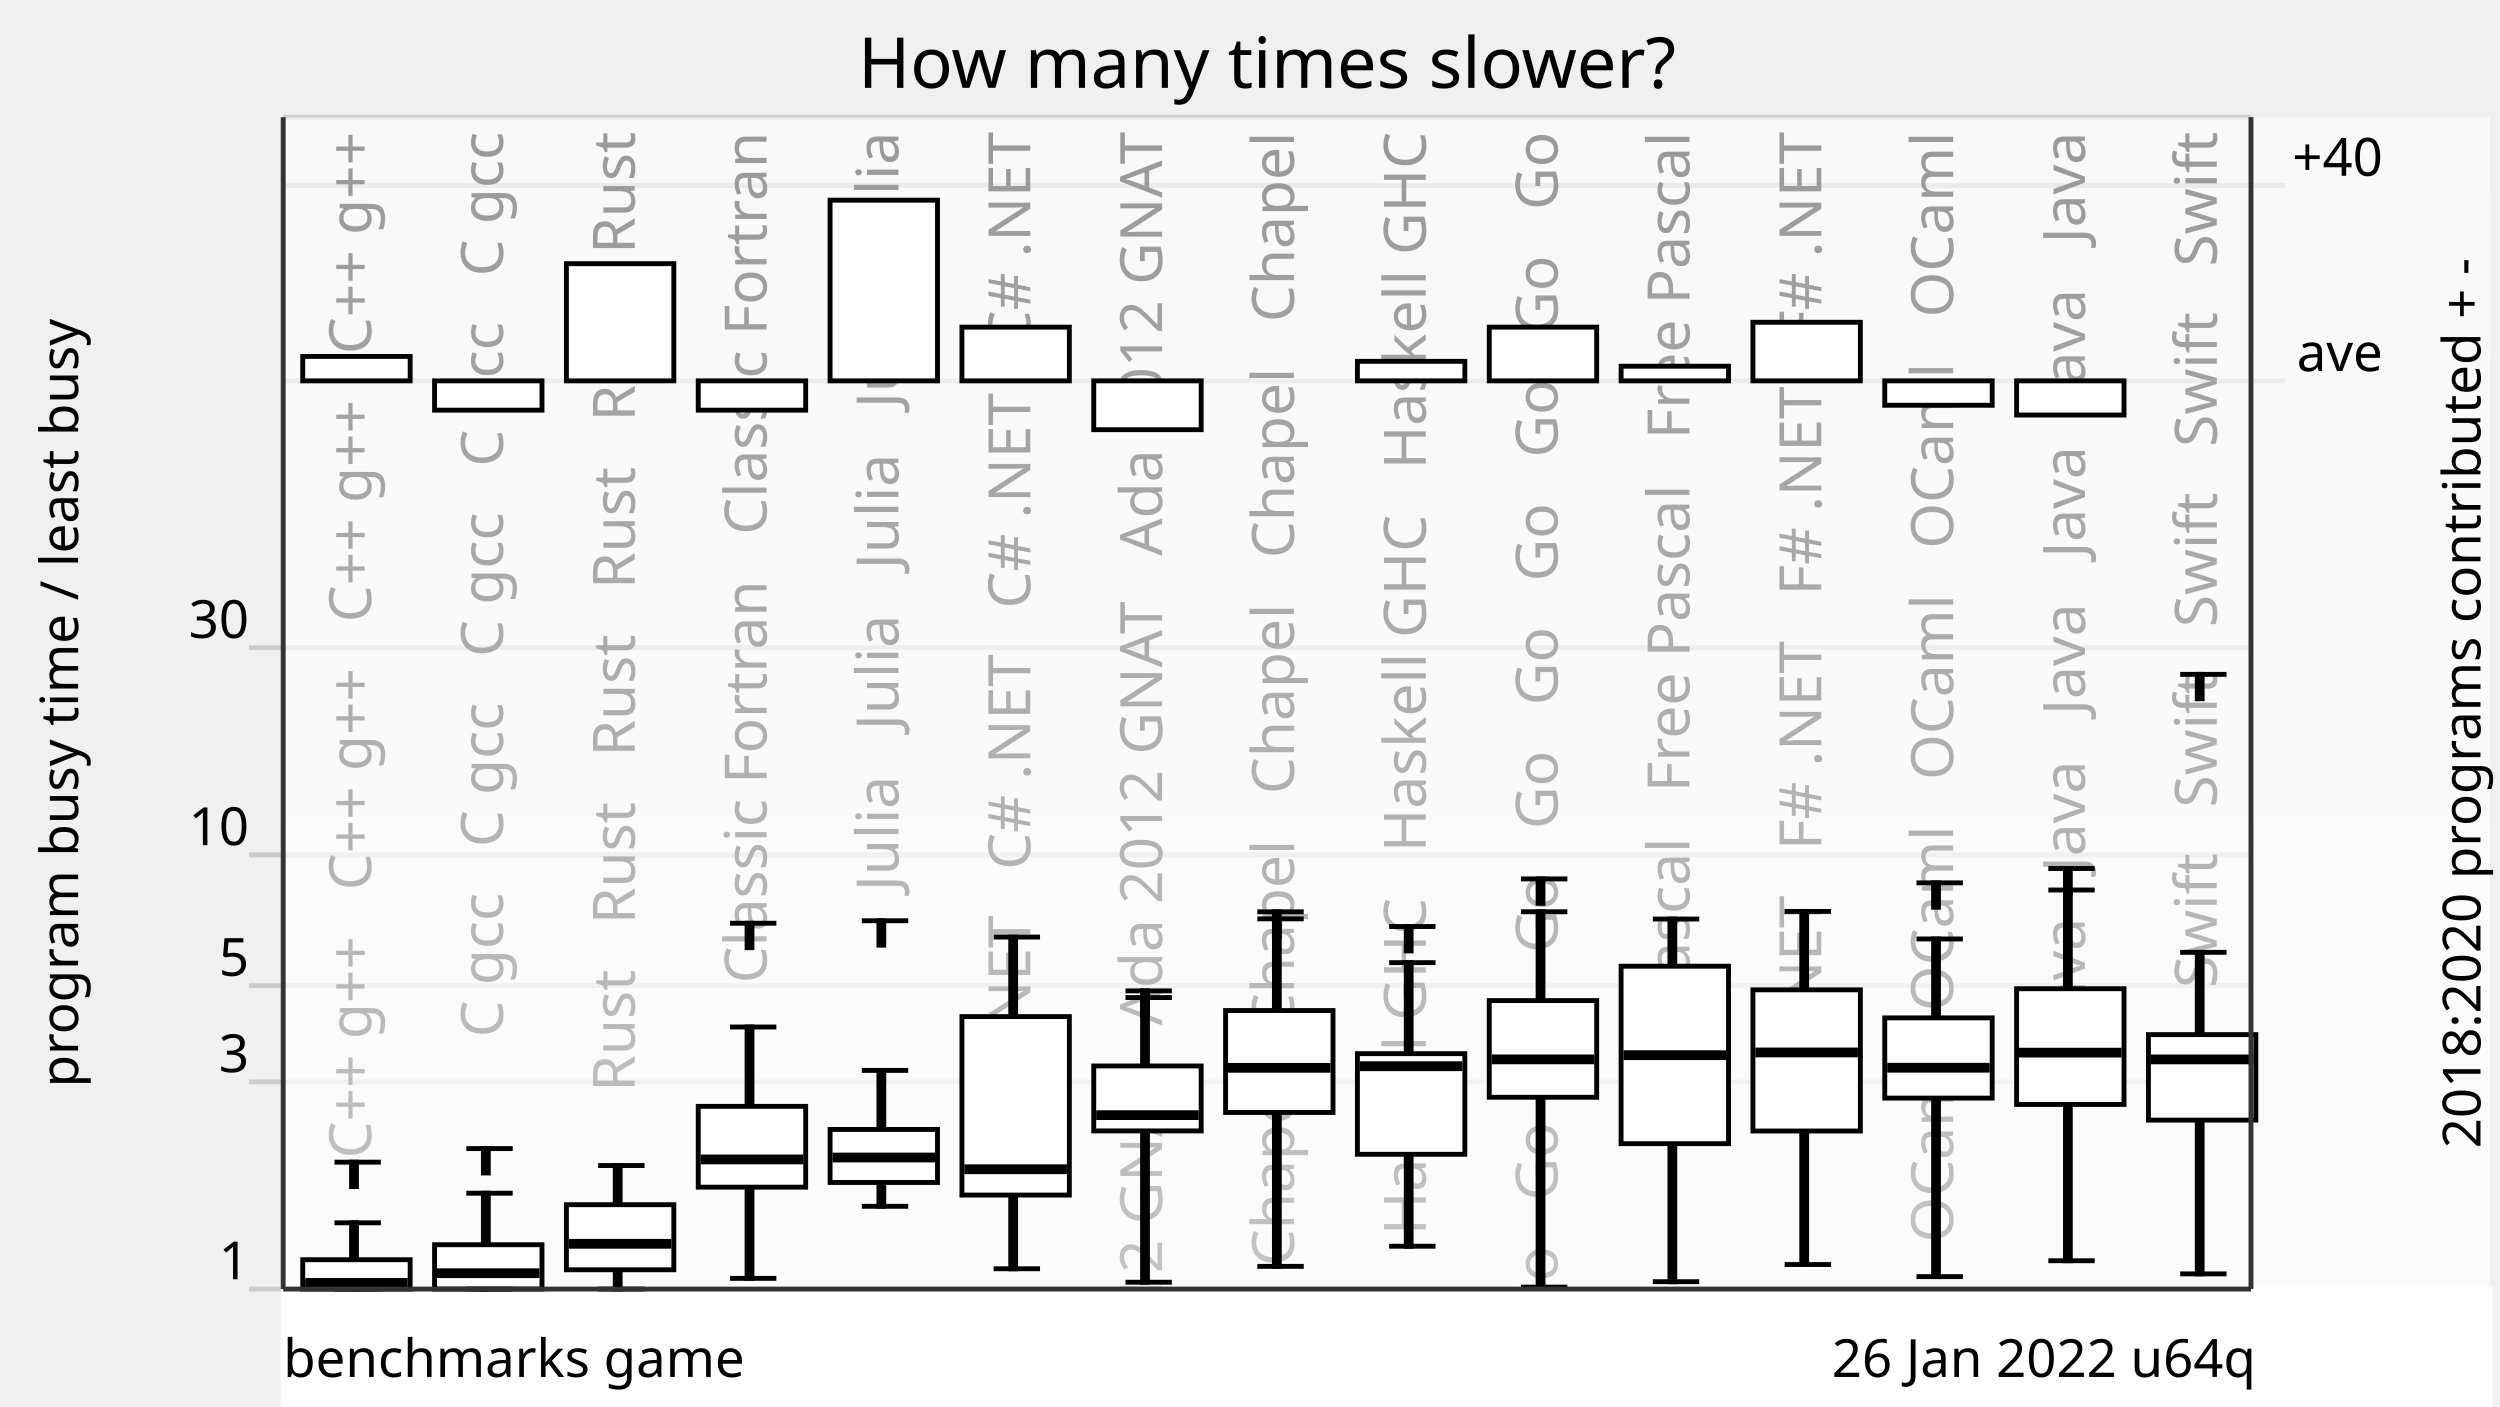
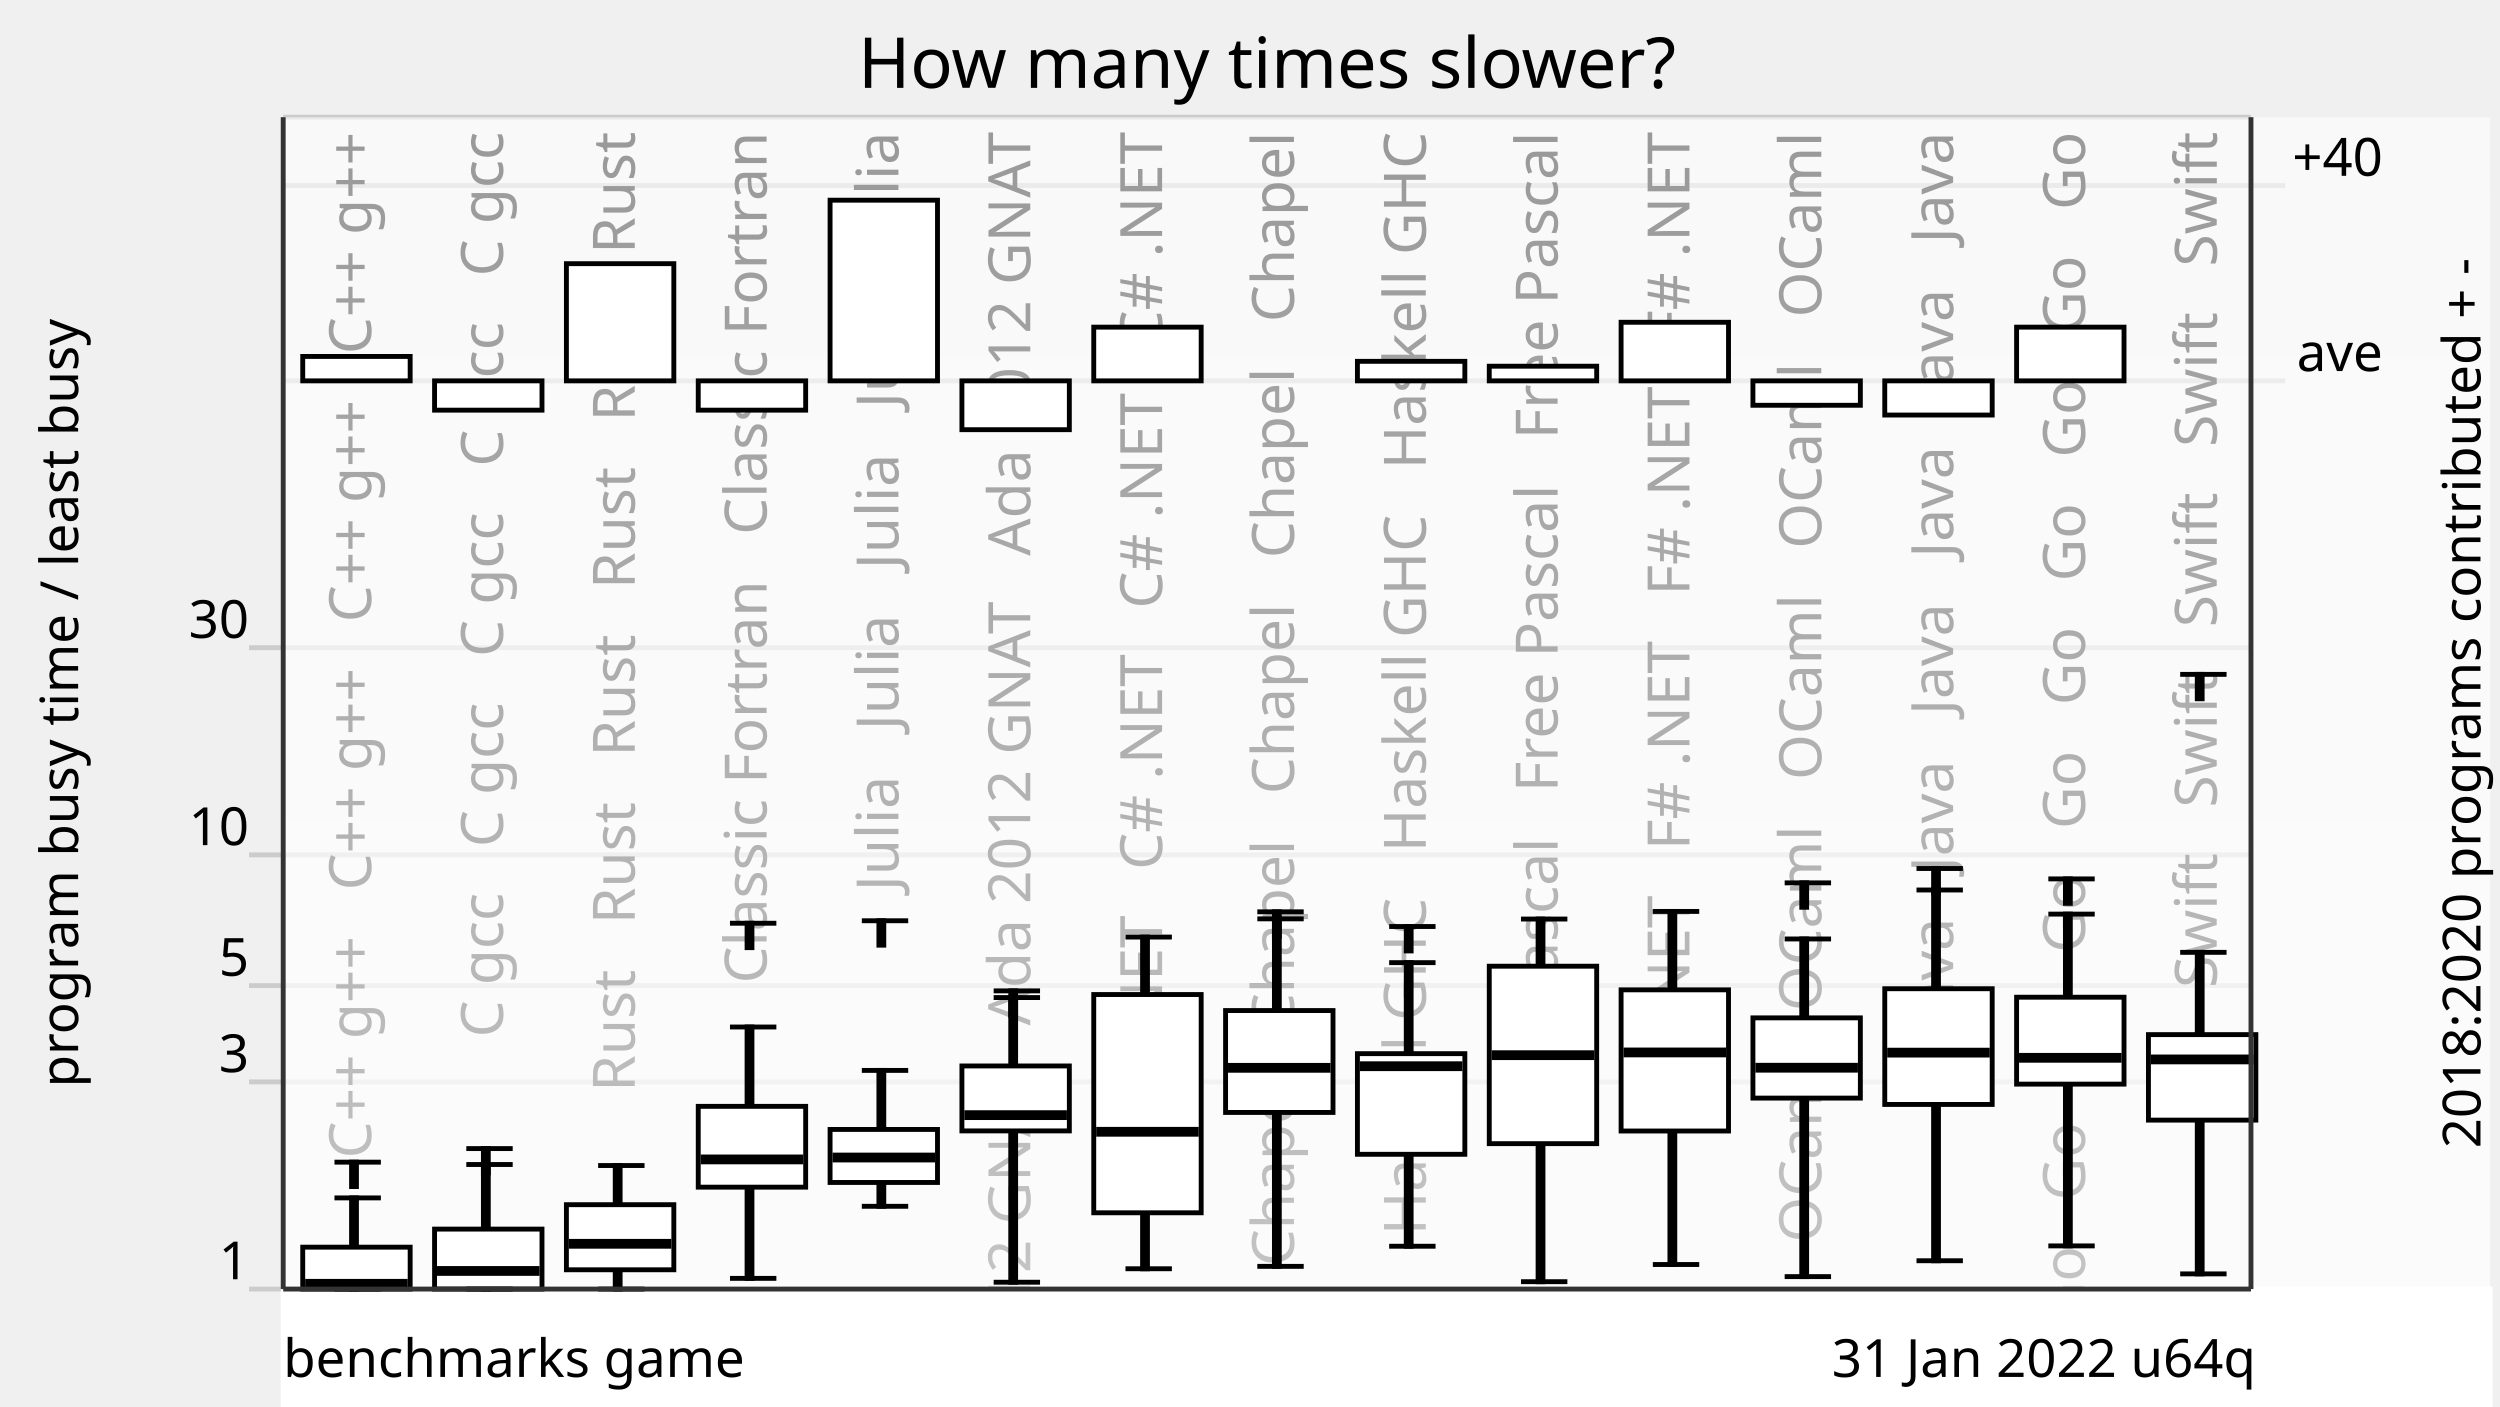
<svg xmlns="http://www.w3.org/2000/svg" xmlns:xlink="http://www.w3.org/1999/xlink" version="1.1" viewBox="0 0 512 288">
  <g style="stroke: #ccc;">
    <line x1="51" y1="264" x2="461" y2="264" />
    <line x1="51" y1="221.57" x2="461" y2="221.57" />
    <line x1="51" y1="201.85" x2="461" y2="201.85" />
    <line x1="51" y1="175.08" x2="461" y2="175.08" />
    <line x1="51" y1="132.65" x2="461" y2="132.65" />
    <line x1="58" y1="78" x2="468" y2="78" />
    <line x1="58" y1="38" x2="468" y2="38" />
    <line x1="58" y1="24" x2="461" y2="24" />
  </g>
  <g style="text-anchor: end; font-family: Ubuntu,Verdana,sans-serif; font-size: 0.9em;">
    <text x="51" y="262">1</text>
    <text x="51" y="219.57">3</text>
    <text x="51" y="199.85">5</text>
    <text x="51" y="173.08">10</text>
    <text x="51" y="130.65">30</text>
    <text x="51" y="22" />
  </g>
  <defs>
    <linearGradient id="grade" x1="0" y1="0" x2="0" y2="1">
      <stop offset="0" style="stop-color: white" stop-opacity="0.6" />
      <stop offset="1" style="stop-color: white" stop-opacity="0.8" />
    </linearGradient>
    <mask id="fade">
      <rect x="58" y="24" width="452" height="288" fill="url(#grade)" />
    </mask>
    <g id="backgroundText" style="text-anchor: end; font-family: Ubuntu,Verdana,sans-serif; font-size: 1em;">
      <text x="16" y="0" transform="rotate(270,16,0)" xml:space="preserve">   C++ g++   C++ g++   C++ g++   C++ g++</text>
      <text x="43" y="0" transform="rotate(270,43,0)" xml:space="preserve">   C gcc   C gcc   C gcc   C gcc   C gcc</text>
      <text x="70" y="0" transform="rotate(270,70,0)" xml:space="preserve">   Rust   Rust   Rust   Rust   Rust   Rust</text>
      <text x="97" y="0" transform="rotate(270,97,0)" xml:space="preserve">   Classic Fortran   Classic Fortran</text>
      <text x="124" y="0" transform="rotate(270,124,0)" xml:space="preserve">   Julia   Julia   Julia   Julia   Julia</text>
-       <text x="151" y="0" transform="rotate(270,151,0)" xml:space="preserve">   C# .NET   C# .NET   C# .NET   C# .NET</text>
-       <text x="178" y="0" transform="rotate(270,178,0)" xml:space="preserve">   Ada 2012 GNAT   Ada 2012 GNAT   Ada 2012 GNAT</text>
+       <text x="151" y="0" transform="rotate(270,151,0)" xml:space="preserve">   Ada 2012 GNAT   Ada 2012 GNAT   Ada 2012 GNAT</text>
+       <text x="178" y="0" transform="rotate(270,178,0)" xml:space="preserve">   C# .NET   C# .NET   C# .NET   C# .NET</text>
      <text x="205" y="0" transform="rotate(270,205,0)" xml:space="preserve">   Chapel   Chapel   Chapel   Chapel   Chapel</text>
      <text x="232" y="0" transform="rotate(270,232,0)" xml:space="preserve">   Haskell GHC   Haskell GHC   Haskell GHC</text>
-       <text x="259" y="0" transform="rotate(270,259,0)" xml:space="preserve">   Go   Go   Go   Go   Go   Go   Go   Go   Go   Go</text>
-       <text x="286" y="0" transform="rotate(270,286,0)" xml:space="preserve">   Free Pascal   Free Pascal   Free Pascal</text>
-       <text x="313" y="0" transform="rotate(270,313,0)" xml:space="preserve">   F# .NET   F# .NET   F# .NET   F# .NET</text>
-       <text x="340" y="0" transform="rotate(270,340,0)" xml:space="preserve">   OCaml   OCaml   OCaml   OCaml   OCaml</text>
-       <text x="367" y="0" transform="rotate(270,367,0)" xml:space="preserve">   Java   Java   Java   Java   Java   Java</text>
+       <text x="259" y="0" transform="rotate(270,259,0)" xml:space="preserve">   Free Pascal   Free Pascal   Free Pascal</text>
+       <text x="286" y="0" transform="rotate(270,286,0)" xml:space="preserve">   F# .NET   F# .NET   F# .NET   F# .NET</text>
+       <text x="313" y="0" transform="rotate(270,313,0)" xml:space="preserve">   OCaml   OCaml   OCaml   OCaml   OCaml</text>
+       <text x="340" y="0" transform="rotate(270,340,0)" xml:space="preserve">   Java   Java   Java   Java   Java   Java</text>
+       <text x="367" y="0" transform="rotate(270,367,0)" xml:space="preserve">   Go   Go   Go   Go   Go   Go   Go   Go   Go   Go</text>
      <text x="394" y="0" transform="rotate(270,394,0)" xml:space="preserve">   Swift   Swift   Swift   Swift   Swift</text>
    </g>
  </defs>
  <use x="60" y="27" xlink:href="#backgroundText" />
  <rect x="58" y="24" width="452" height="288" fill="white" mask="url(#fade)" />
  <rect x="58" y="264" width="452" height="288" style="fill: white; stroke: white;" />
  <g style="fill: black; stroke: black;">
-     <rect x="72" y="250.43" width="1" height="13.57" />
-     <rect x="99" y="244.37" width="1" height="19.63" />
+     <rect x="72" y="245.33" width="1" height="18.67" />
+     <rect x="99" y="238.49" width="1" height="25.51" />
    <rect x="126" y="238.7" width="1" height="25.3" />
    <rect x="153" y="210.33" width="1" height="51.48" />
    <rect x="180" y="219.22" width="1" height="27.82" />
-     <rect x="207" y="191.91" width="1" height="67.94" />
-     <rect x="234" y="204.3" width="1" height="58.3" />
+     <rect x="207" y="204.3" width="1" height="58.3" />
+     <rect x="234" y="191.91" width="1" height="67.94" />
    <rect x="261" y="188.18" width="1" height="71.17" />
    <rect x="288" y="197.15" width="1" height="58.08" />
-     <rect x="315" y="186.73" width="1" height="76.87" />
-     <rect x="342" y="188.22" width="1" height="74.28" />
-     <rect x="369" y="186.66" width="1" height="72.3" />
-     <rect x="396" y="192.3" width="1" height="69.15" />
-     <rect x="423" y="182.27" width="1" height="75.93" />
+     <rect x="315" y="188.22" width="1" height="74.28" />
+     <rect x="342" y="186.66" width="1" height="72.3" />
+     <rect x="369" y="192.3" width="1" height="69.15" />
+     <rect x="396" y="182.27" width="1" height="75.93" />
+     <rect x="423" y="187.21" width="1" height="67.95" />
    <rect x="450" y="195.04" width="1" height="65.85" />
  </g>
  <g style="fill: white; stroke: black;">
-     <rect x="62" y="257.99" width="22" height="6.01" />
-     <rect x="89" y="254.92" width="22" height="9.08" />
+     <rect x="62" y="255.42" width="22" height="8.58" />
+     <rect x="89" y="251.72" width="22" height="12.28" />
    <rect x="116" y="246.72" width="22" height="13.33" />
    <rect x="143" y="226.58" width="22" height="16.55" />
    <rect x="170" y="231.31" width="22" height="10.86" />
-     <rect x="197" y="208.2" width="22" height="36.55" />
-     <rect x="224" y="218.31" width="22" height="13.3" />
+     <rect x="197" y="218.31" width="22" height="13.3" />
+     <rect x="224" y="203.68" width="22" height="44.7" />
    <rect x="251" y="206.96" width="22" height="20.87" />
    <rect x="278" y="215.79" width="22" height="20.61" />
-     <rect x="305" y="204.92" width="22" height="19.8" />
-     <rect x="332" y="197.88" width="22" height="36.34" />
-     <rect x="359" y="202.72" width="22" height="28.91" />
-     <rect x="386" y="208.46" width="22" height="16.43" />
-     <rect x="413" y="202.49" width="22" height="23.7" />
+     <rect x="305" y="197.88" width="22" height="36.34" />
+     <rect x="332" y="202.72" width="22" height="28.91" />
+     <rect x="359" y="208.46" width="22" height="16.43" />
+     <rect x="386" y="202.49" width="22" height="23.7" />
+     <rect x="413" y="204.23" width="22" height="17.8" />
    <rect x="440" y="211.89" width="22" height="17.51" />
  </g>
  <g style="fill: black; stroke: black;">
    <line x1="68.5" y1="264" x2="78" y2="264" />
-     <line x1="68.5" y1="250.43" x2="78" y2="250.43" />
+     <line x1="68.5" y1="245.33" x2="78" y2="245.33" />
    <line x1="68.5" y1="238.01" x2="78" y2="238.01" />
    <rect x="72" y="238.01" width="1" height="5" />
  </g>
  <g style="fill: black; stroke: black;">
-     <rect x="63" y="262.24" width="20" height="1" />
+     <rect x="63" y="262.42" width="20" height="1" />
  </g>
  <g style="fill: black; stroke: black;">
    <line x1="95.5" y1="264" x2="105" y2="264" />
-     <line x1="95.5" y1="244.37" x2="105" y2="244.37" />
+     <line x1="95.5" y1="238.49" x2="105" y2="238.49" />
    <line x1="95.5" y1="235.23" x2="105" y2="235.23" />
    <rect x="99" y="235.23" width="1" height="5" />
  </g>
  <g style="fill: black; stroke: black;">
-     <rect x="90" y="260.25" width="20" height="1" />
+     <rect x="90" y="259.79" width="20" height="1" />
  </g>
  <g style="fill: black; stroke: black;">
    <line x1="122.5" y1="264" x2="132" y2="264" />
    <line x1="122.5" y1="238.7" x2="132" y2="238.7" />
  </g>
  <g style="fill: black; stroke: black;">
    <rect x="117" y="254.23" width="20" height="1" />
  </g>
  <g style="fill: black; stroke: black;">
    <line x1="149.5" y1="261.81" x2="159" y2="261.81" />
    <line x1="149.5" y1="210.33" x2="159" y2="210.33" />
    <line x1="149.5" y1="189.08" x2="159" y2="189.08" />
    <rect x="153" y="189.08" width="1" height="5" />
  </g>
  <g style="fill: black; stroke: black;">
    <rect x="144" y="236.95" width="20" height="1" />
  </g>
  <g style="fill: black; stroke: black;">
    <line x1="176.5" y1="247.05" x2="186" y2="247.05" />
    <line x1="176.5" y1="219.22" x2="186" y2="219.22" />
    <line x1="176.5" y1="188.57" x2="186" y2="188.57" />
    <rect x="180" y="188.57" width="1" height="5" />
  </g>
  <g style="fill: black; stroke: black;">
    <rect x="171" y="236.56" width="20" height="1" />
  </g>
  <g style="fill: black; stroke: black;">
-     <line x1="203.5" y1="259.84" x2="213" y2="259.84" />
-     <line x1="203.5" y1="191.91" x2="213" y2="191.91" />
-   </g>
-   <g style="fill: black; stroke: black;">
-     <rect x="198" y="238.96" width="20" height="1" />
-   </g>
-   <g style="fill: black; stroke: black;">
-     <line x1="230.5" y1="262.6" x2="240" y2="262.6" />
-     <line x1="230.5" y1="204.3" x2="240" y2="204.3" />
-     <line x1="230.5" y1="202.93" x2="240" y2="202.93" />
-     <rect x="234" y="202.93" width="1" height="5" />
-   </g>
-   <g style="fill: black; stroke: black;">
-     <rect x="225" y="227.88" width="20" height="1" />
+     <line x1="203.5" y1="262.6" x2="213" y2="262.6" />
+     <line x1="203.5" y1="204.3" x2="213" y2="204.3" />
+     <line x1="203.5" y1="202.93" x2="213" y2="202.93" />
+     <rect x="207" y="202.93" width="1" height="5" />
+   </g>
+   <g style="fill: black; stroke: black;">
+     <rect x="198" y="227.88" width="20" height="1" />
+   </g>
+   <g style="fill: black; stroke: black;">
+     <line x1="230.5" y1="259.84" x2="240" y2="259.84" />
+     <line x1="230.5" y1="191.91" x2="240" y2="191.91" />
+   </g>
+   <g style="fill: black; stroke: black;">
+     <rect x="225" y="231.29" width="20" height="1" />
  </g>
  <g style="fill: black; stroke: black;">
    <line x1="257.5" y1="259.35" x2="267" y2="259.35" />
    <line x1="257.5" y1="188.18" x2="267" y2="188.18" />
    <line x1="257.5" y1="186.74" x2="267" y2="186.74" />
    <rect x="261" y="186.74" width="1" height="5" />
  </g>
  <g style="fill: black; stroke: black;">
    <rect x="252" y="218.19" width="20" height="1" />
  </g>
  <g style="fill: black; stroke: black;">
    <line x1="284.5" y1="255.23" x2="294" y2="255.23" />
    <line x1="284.5" y1="197.15" x2="294" y2="197.15" />
    <line x1="284.5" y1="189.75" x2="294" y2="189.75" />
    <rect x="288" y="189.75" width="1" height="5" />
  </g>
  <g style="fill: black; stroke: black;">
    <rect x="279" y="217.86" width="20" height="1" />
  </g>
  <g style="fill: black; stroke: black;">
-     <line x1="311.5" y1="263.6" x2="321" y2="263.6" />
-     <line x1="311.5" y1="186.73" x2="321" y2="186.73" />
-     <line x1="311.5" y1="180" x2="321" y2="180" />
-     <rect x="315" y="180" width="1" height="5" />
-   </g>
-   <g style="fill: black; stroke: black;">
-     <rect x="306" y="216.46" width="20" height="1" />
-   </g>
-   <g style="fill: black; stroke: black;">
-     <line x1="338.5" y1="262.49" x2="348" y2="262.49" />
-     <line x1="338.5" y1="188.22" x2="348" y2="188.22" />
-   </g>
-   <g style="fill: black; stroke: black;">
-     <rect x="333" y="215.6" width="20" height="1" />
-   </g>
-   <g style="fill: black; stroke: black;">
-     <line x1="365.5" y1="258.97" x2="375" y2="258.97" />
-     <line x1="365.5" y1="186.66" x2="375" y2="186.66" />
-   </g>
-   <g style="fill: black; stroke: black;">
-     <rect x="360" y="215.04" width="20" height="1" />
-   </g>
-   <g style="fill: black; stroke: black;">
-     <line x1="392.5" y1="261.45" x2="402" y2="261.45" />
-     <line x1="392.5" y1="192.3" x2="402" y2="192.3" />
-     <line x1="392.5" y1="180.81" x2="402" y2="180.81" />
-     <rect x="396" y="180.81" width="1" height="5" />
-   </g>
-   <g style="fill: black; stroke: black;">
-     <rect x="387" y="218.17" width="20" height="1" />
-   </g>
-   <g style="fill: black; stroke: black;">
-     <line x1="419.5" y1="258.2" x2="429" y2="258.2" />
-     <line x1="419.5" y1="182.27" x2="429" y2="182.27" />
-     <line x1="419.5" y1="177.87" x2="429" y2="177.87" />
-     <rect x="423" y="177.87" width="1" height="5" />
-   </g>
-   <g style="fill: black; stroke: black;">
-     <rect x="414" y="215.08" width="20" height="1" />
+     <line x1="311.5" y1="262.49" x2="321" y2="262.49" />
+     <line x1="311.5" y1="188.22" x2="321" y2="188.22" />
+   </g>
+   <g style="fill: black; stroke: black;">
+     <rect x="306" y="215.6" width="20" height="1" />
+   </g>
+   <g style="fill: black; stroke: black;">
+     <line x1="338.5" y1="258.97" x2="348" y2="258.97" />
+     <line x1="338.5" y1="186.66" x2="348" y2="186.66" />
+   </g>
+   <g style="fill: black; stroke: black;">
+     <rect x="333" y="215.04" width="20" height="1" />
+   </g>
+   <g style="fill: black; stroke: black;">
+     <line x1="365.5" y1="261.45" x2="375" y2="261.45" />
+     <line x1="365.5" y1="192.3" x2="375" y2="192.3" />
+     <line x1="365.5" y1="180.81" x2="375" y2="180.81" />
+     <rect x="369" y="180.81" width="1" height="5" />
+   </g>
+   <g style="fill: black; stroke: black;">
+     <rect x="360" y="218.17" width="20" height="1" />
+   </g>
+   <g style="fill: black; stroke: black;">
+     <line x1="392.5" y1="258.2" x2="402" y2="258.2" />
+     <line x1="392.5" y1="182.27" x2="402" y2="182.27" />
+     <line x1="392.5" y1="177.87" x2="402" y2="177.87" />
+     <rect x="396" y="177.87" width="1" height="5" />
+   </g>
+   <g style="fill: black; stroke: black;">
+     <rect x="387" y="215.08" width="20" height="1" />
+   </g>
+   <g style="fill: black; stroke: black;">
+     <line x1="419.5" y1="255.16" x2="429" y2="255.16" />
+     <line x1="419.5" y1="187.21" x2="429" y2="187.21" />
+     <line x1="419.5" y1="180" x2="429" y2="180" />
+     <rect x="423" y="180" width="1" height="5" />
+   </g>
+   <g style="fill: black; stroke: black;">
+     <rect x="414" y="216.14" width="20" height="1" />
  </g>
  <g style="fill: black; stroke: black;">
    <line x1="446.5" y1="260.89" x2="456" y2="260.89" />
    <line x1="446.5" y1="195.04" x2="456" y2="195.04" />
    <line x1="446.5" y1="138.11" x2="456" y2="138.11" />
    <rect x="450" y="138.11" width="1" height="5" />
  </g>
  <g style="fill: black; stroke: black;">
    <rect x="441" y="216.47" width="20" height="1" />
  </g>
  <g style="fill: white; stroke: black;">
    <rect x="62" y="73" width="22" height="5" />
    <rect x="89" y="78" width="22" height="6" />
    <rect x="116" y="54" width="22" height="24" />
    <rect x="143" y="78" width="22" height="6" />
    <rect x="170" y="41" width="22" height="37" />
-     <rect x="197" y="67" width="22" height="11" />
-     <rect x="224" y="78" width="22" height="10" />
+     <rect x="197" y="78" width="22" height="10" />
+     <rect x="224" y="67" width="22" height="11" />
    <rect x="251" y="78" width="22" height="0" />
    <rect x="278" y="74" width="22" height="4" />
-     <rect x="305" y="67" width="22" height="11" />
-     <rect x="332" y="75" width="22" height="3" />
-     <rect x="359" y="66" width="22" height="12" />
-     <rect x="386" y="78" width="22" height="5" />
-     <rect x="413" y="78" width="22" height="7" />
+     <rect x="305" y="75" width="22" height="3" />
+     <rect x="332" y="66" width="22" height="12" />
+     <rect x="359" y="78" width="22" height="5" />
+     <rect x="386" y="78" width="22" height="7" />
+     <rect x="413" y="67" width="22" height="11" />
    <rect x="440" y="78" width="22" height="0" />
  </g>
  <g style="text-anchor: end; font-family: Ubuntu,Verdana,sans-serif; font-size: 0.9em;">
-     <text x="462" y="282">26 Jan 2022 u64q</text>
+     <text x="462" y="282">31 Jan 2022 u64q</text>
    <text x="58" y="282" style="text-anchor: start;">benchmarks game</text>
  </g>
  <text x="16" y="144" transform="rotate(270,16,144)" style="text-anchor: middle; font-family: Ubuntu,Verdana,sans-serif; font-size: 0.9em;">program busy time / least busy</text>
  <rect x="" y="0" width="" height="23" style="fill: white; stroke: white;" />
  <text x="259.5" y="18" style="text-anchor: middle; font-family: Ubuntu,Verdana,sans-serif; font-size: 1.2em;">How many times slower?</text>
  <text x="16" y="636" transform="rotate(270,16,144)" style="text-anchor: middle; font-family: Ubuntu,Verdana,sans-serif; font-size: 0.9em;">2018:2020 programs contributed + -</text>
  <g style="text-anchor: end; font-family: Ubuntu,Verdana,sans-serif; font-size: 0.9em;">
    <text x="488" y="76">ave</text>
    <text x="488" y="36">+40</text>
  </g>
  <g style="stroke: #333;">
    <line x1="58" y1="24" x2="58" y2="264" />
    <line x1="461" y1="24" x2="461" y2="264" />
    <line x1="58" y1="264" x2="461" y2="264" />
  </g>
</svg>
